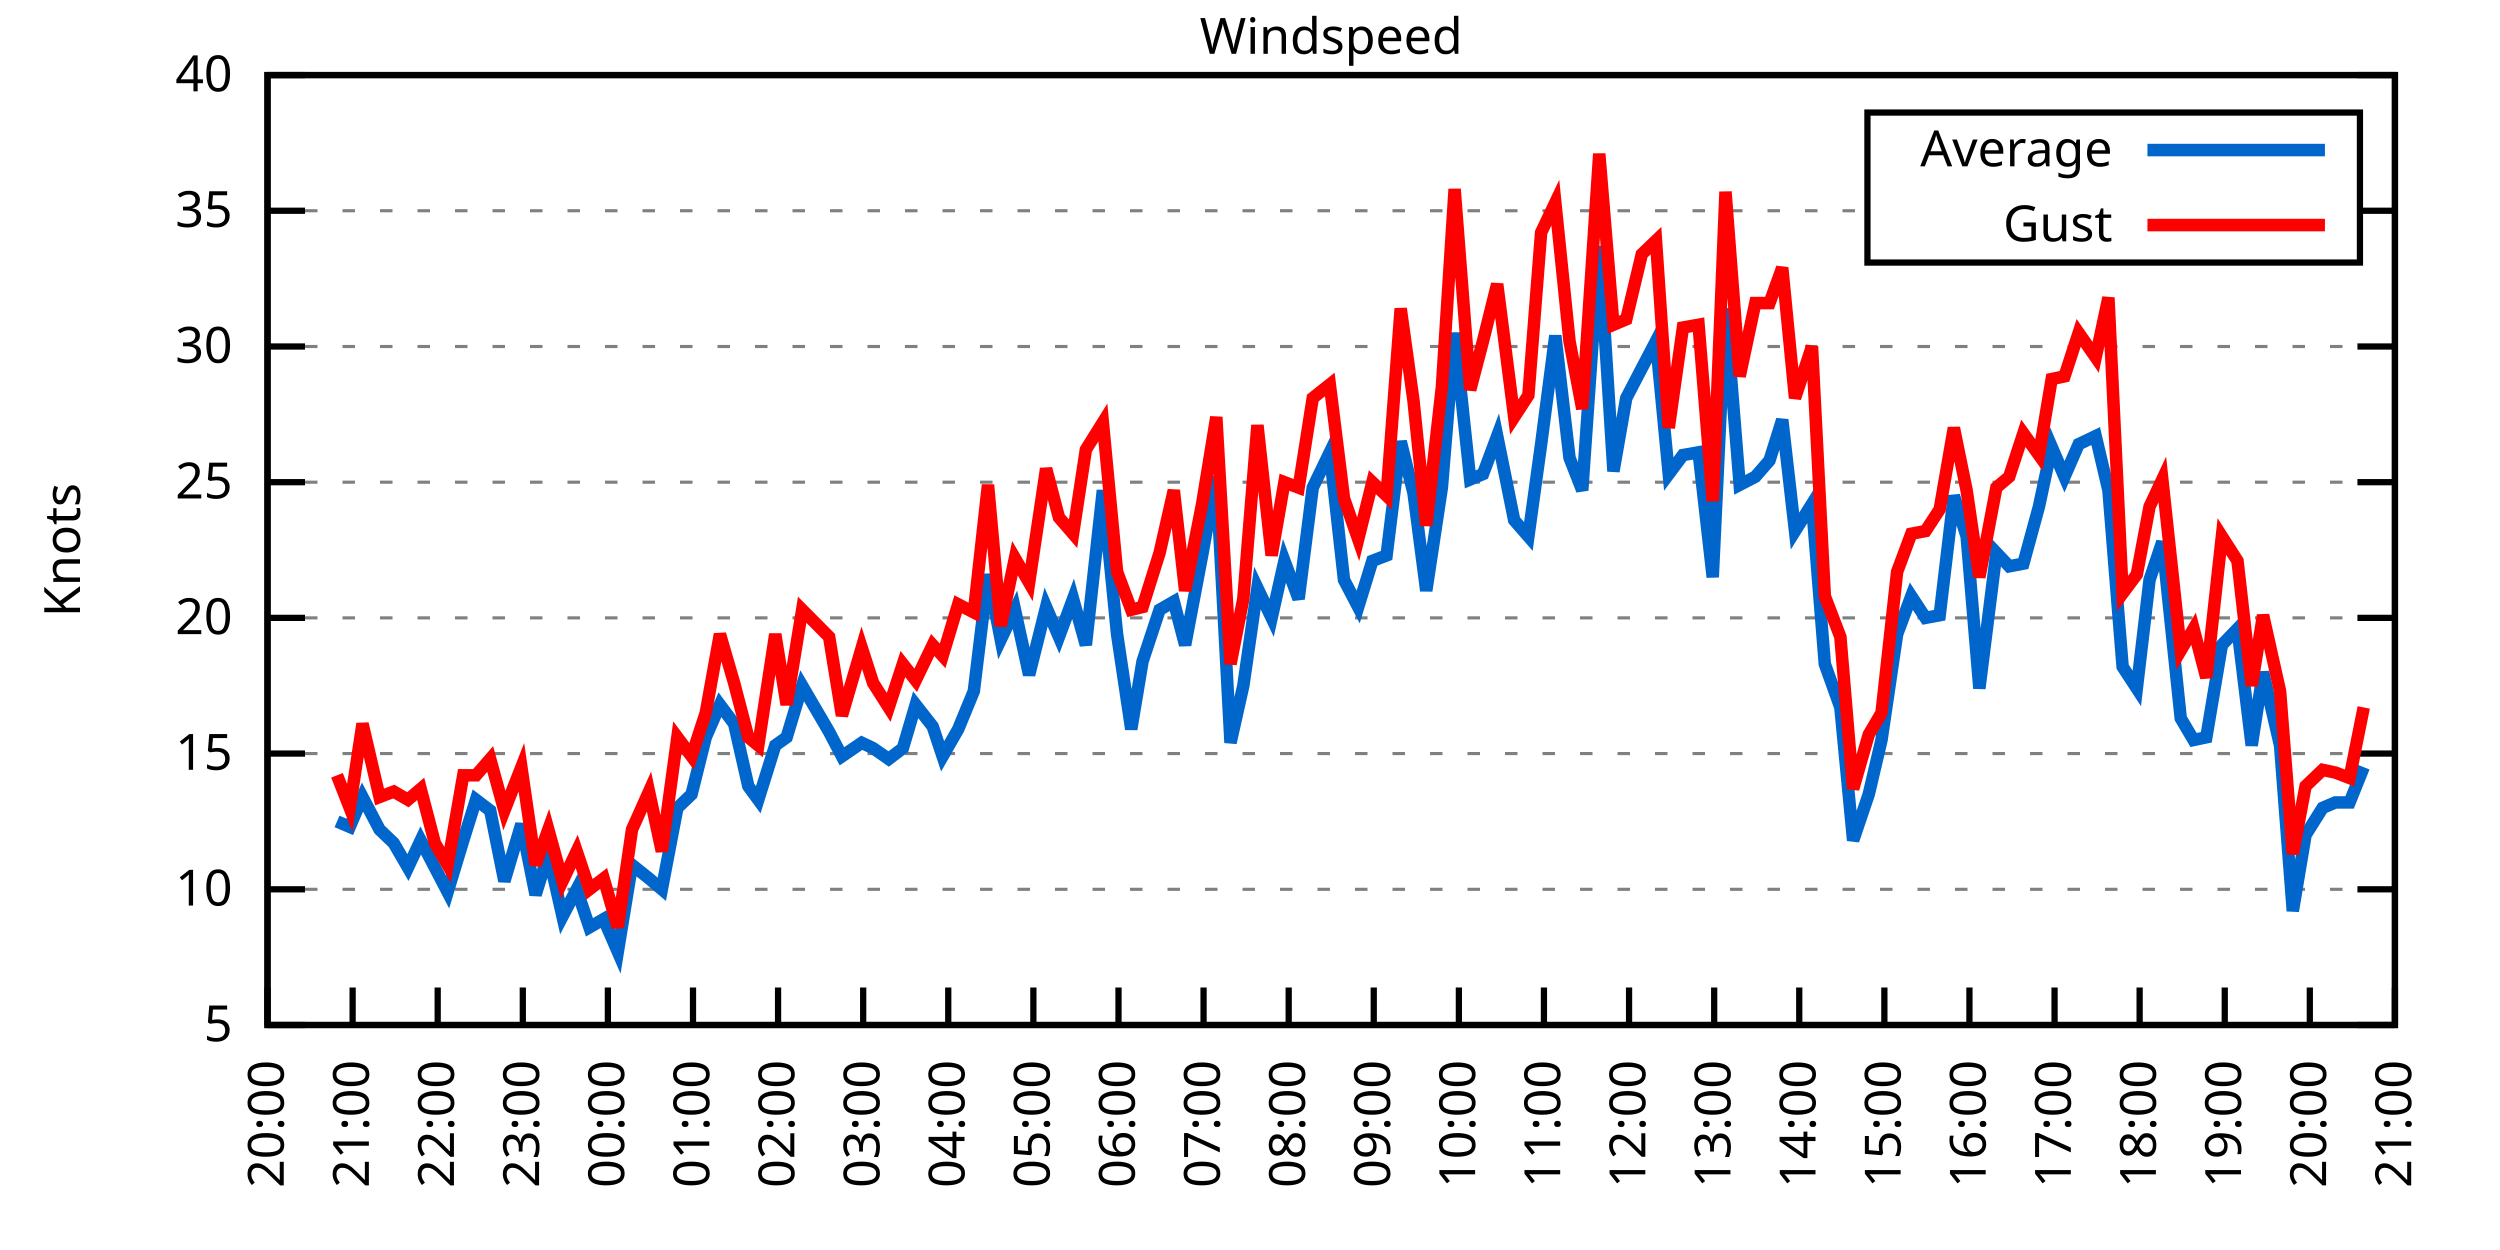
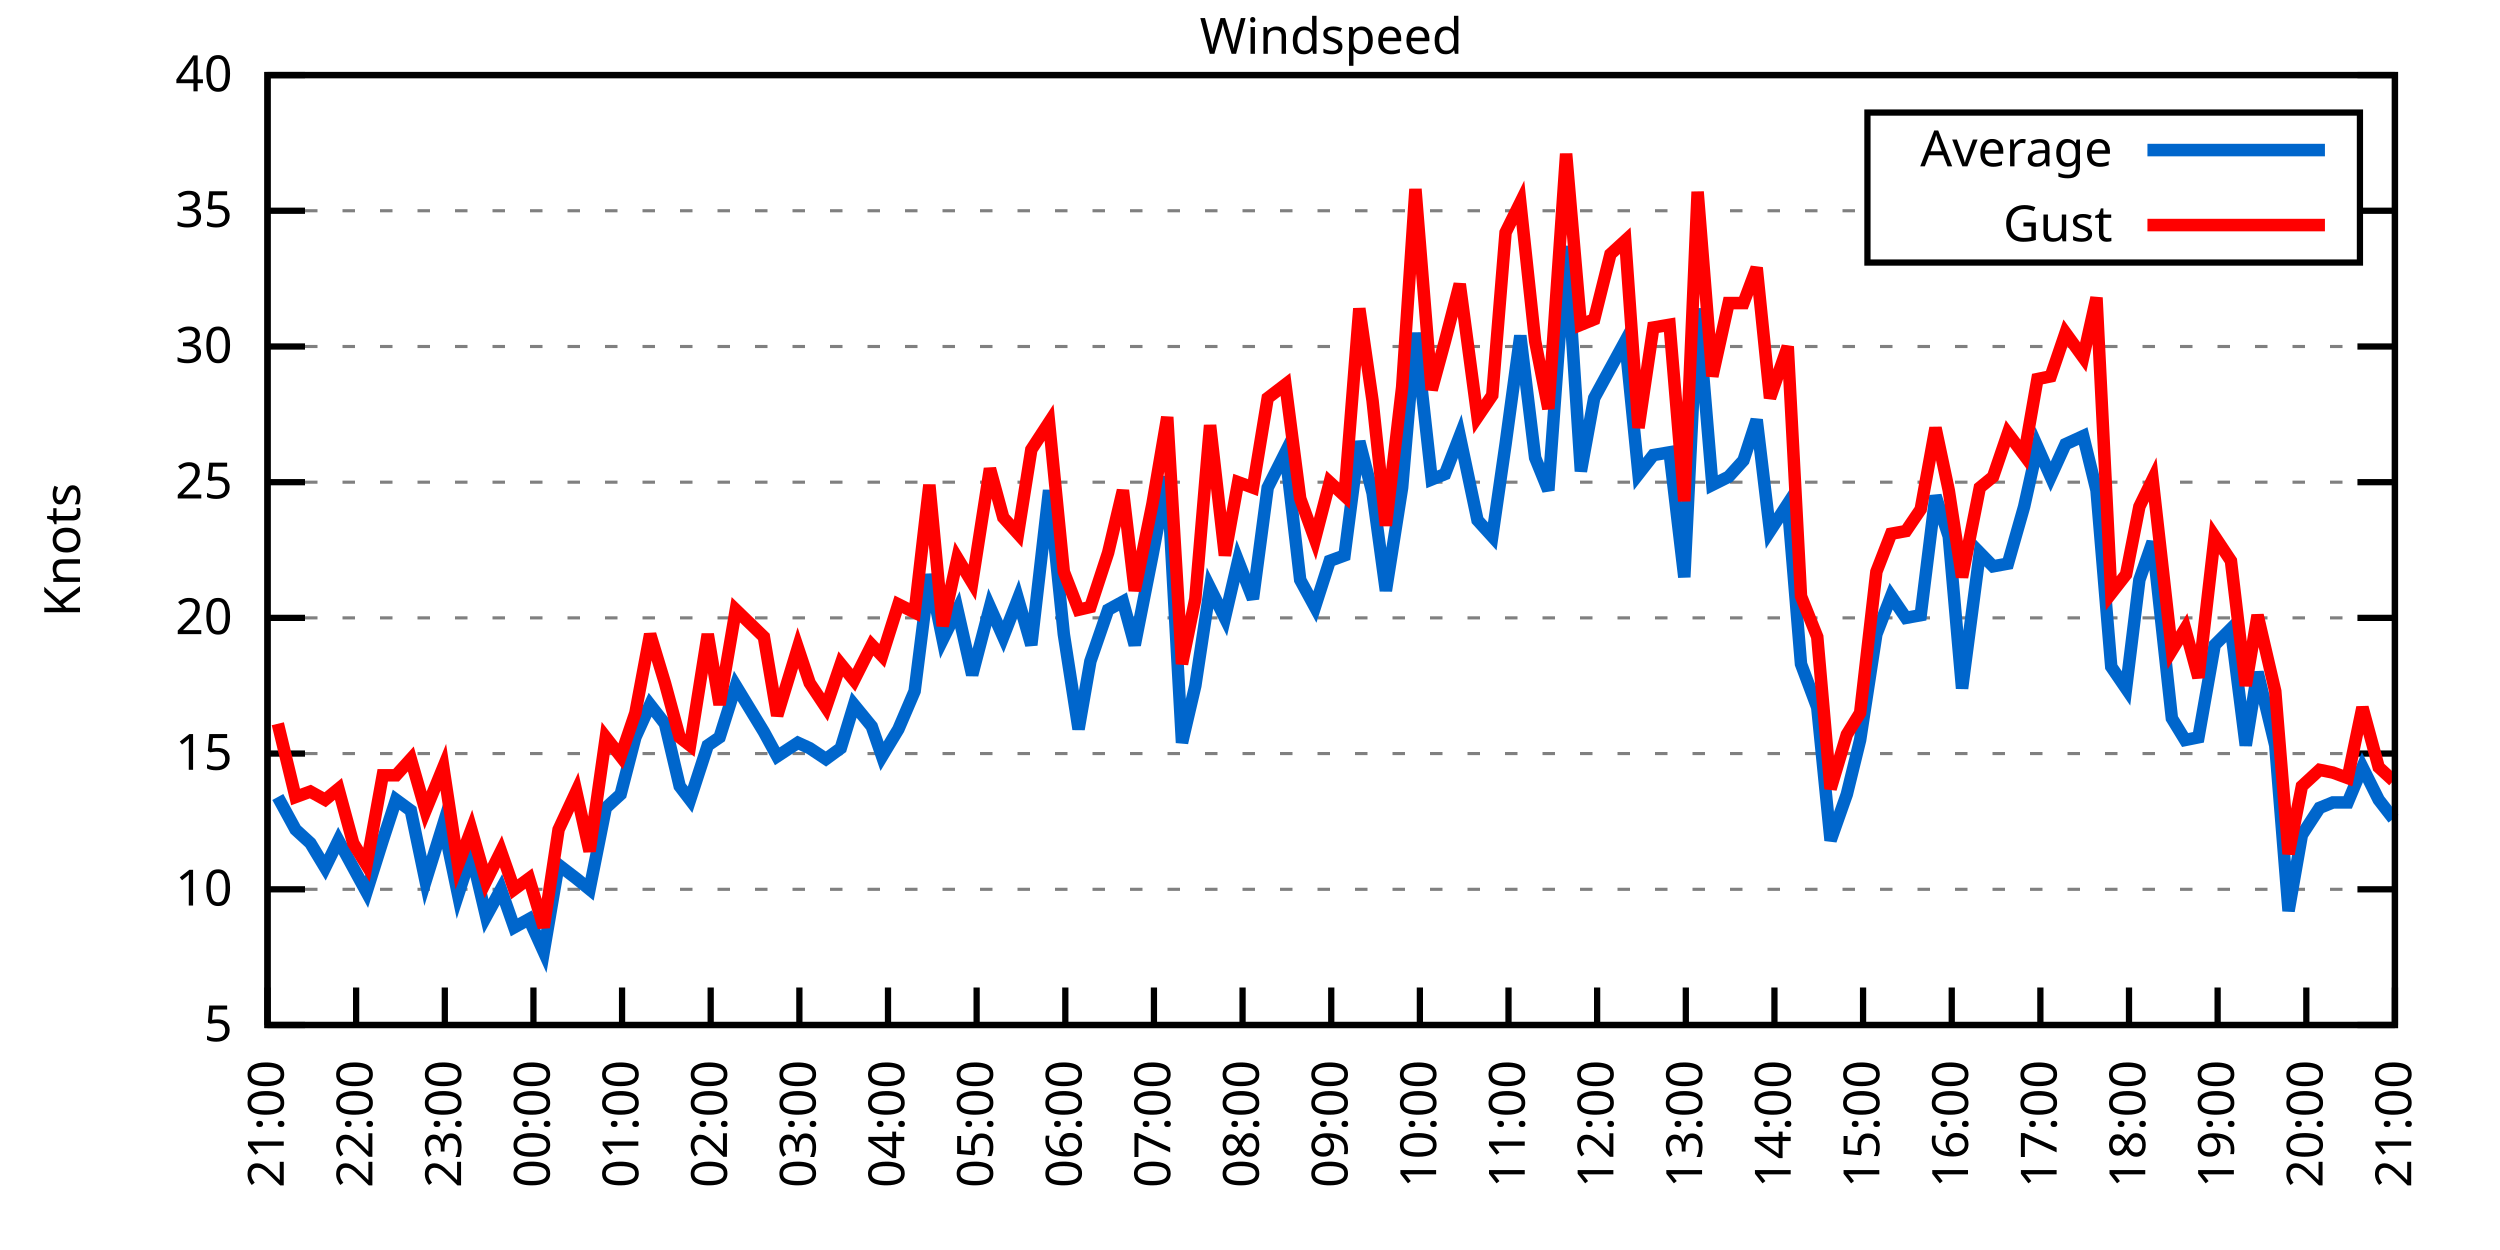
<svg xmlns="http://www.w3.org/2000/svg" xmlns:xlink="http://www.w3.org/1999/xlink" width="400" height="200" viewBox="0 0 400 200">
  <g id="gnuplot_canvas">
    <rect x="0" y="0" width="400" height="200" fill="none" />
    <defs>
      <circle id="gpDot" r="0.5" stroke-width="0.5" stroke="currentColor" />
      <path id="gpPt0" stroke-width="0.333" stroke="currentColor" d="M-1,0 h2 M0,-1 v2" />
      <path id="gpPt1" stroke-width="0.333" stroke="currentColor" d="M-1,-1 L1,1 M1,-1 L-1,1" />
      <path id="gpPt2" stroke-width="0.333" stroke="currentColor" d="M-1,0 L1,0 M0,-1 L0,1 M-1,-1 L1,1 M-1,1 L1,-1" />
      <rect id="gpPt3" stroke-width="0.333" stroke="currentColor" x="-1" y="-1" width="2" height="2" />
      <rect id="gpPt4" stroke-width="0.333" stroke="currentColor" fill="currentColor" x="-1" y="-1" width="2" height="2" />
      <circle id="gpPt5" stroke-width="0.333" stroke="currentColor" cx="0" cy="0" r="1" />
      <use xlink:href="#gpPt5" id="gpPt6" fill="currentColor" stroke="none" />
      <path id="gpPt7" stroke-width="0.333" stroke="currentColor" d="M0,-1.33 L-1.33,0.67 L1.33,0.67 z" />
      <use xlink:href="#gpPt7" id="gpPt8" fill="currentColor" stroke="none" />
      <use xlink:href="#gpPt7" id="gpPt9" stroke="currentColor" transform="rotate(180)" />
      <use xlink:href="#gpPt9" id="gpPt10" fill="currentColor" stroke="none" />
      <use xlink:href="#gpPt3" id="gpPt11" stroke="currentColor" transform="rotate(45)" />
      <use xlink:href="#gpPt11" id="gpPt12" fill="currentColor" stroke="none" />
      <path id="gpPt13" stroke-width="0.333" stroke="currentColor" d="M0,1.330 L1.265,0.411 L0.782,-1.067 L-0.782,-1.076 L-1.265,0.411 z" />
      <use xlink:href="#gpPt13" id="gpPt14" fill="currentColor" stroke="none" />
      <filter id="textbox" filterUnits="objectBoundingBox" x="0" y="0" height="1" width="1">
        <feFlood flood-color="white" flood-opacity="1" result="bgnd" />
        <feComposite in="SourceGraphic" in2="bgnd" operator="atop" />
      </filter>
      <filter id="greybox" filterUnits="objectBoundingBox" x="0" y="0" height="1" width="1">
        <feFlood flood-color="lightgrey" flood-opacity="1" result="grey" />
        <feComposite in="SourceGraphic" in2="grey" operator="atop" />
      </filter>
    </defs>
    <g fill="none" color="white" stroke="currentColor" stroke-width="1.00" stroke-linecap="butt" stroke-linejoin="miter">
</g>
    <g fill="none" color="black" stroke="currentColor" stroke-width="1.00" stroke-linecap="butt" stroke-linejoin="miter">
      <g stroke="none" shape-rendering="crispEdges">
        <polygon fill="rgb(255, 255, 255)" points="42.80,164.00 383.18,164.00 383.18,12.02 42.80,12.02 " />
      </g>
    </g>
    <g fill="none" color="black" stroke="currentColor" stroke-width="1.00" stroke-linecap="butt" stroke-linejoin="miter">
</g>
    <g fill="none" color="black" stroke="black" stroke-width="0.50" stroke-linecap="butt" stroke-linejoin="miter">
</g>
    <g fill="none" color="gray" stroke="currentColor" stroke-width="0.50" stroke-linecap="butt" stroke-linejoin="miter">
      <path stroke="gray" stroke-dasharray="2,4" class="gridline" d="M42.80,164.00 L383.19,164.00  " />
    </g>
    <g fill="none" color="gray" stroke="gray" stroke-width="1.00" stroke-linecap="butt" stroke-linejoin="miter">
</g>
    <g fill="none" color="black" stroke="currentColor" stroke-width="1.00" stroke-linecap="butt" stroke-linejoin="miter">
      <path stroke="black" d="M42.80,164.00 L48.80,164.00 M383.19,164.00 L377.19,164.00  " />
      <g transform="translate(37.20,166.60)" stroke="none" fill="black" font-family="Sans" font-size="8.00" text-anchor="end">
        <text>
          <tspan font-family="Sans"> 5</tspan>
        </text>
      </g>
    </g>
    <g fill="none" color="black" stroke="currentColor" stroke-width="1.00" stroke-linecap="butt" stroke-linejoin="miter">
</g>
    <g fill="none" color="black" stroke="black" stroke-width="0.50" stroke-linecap="butt" stroke-linejoin="miter">
</g>
    <g fill="none" color="gray" stroke="currentColor" stroke-width="0.50" stroke-linecap="butt" stroke-linejoin="miter">
      <path stroke="gray" stroke-dasharray="2,4" class="gridline" d="M42.80,142.29 L383.19,142.29  " />
    </g>
    <g fill="none" color="gray" stroke="gray" stroke-width="1.00" stroke-linecap="butt" stroke-linejoin="miter">
</g>
    <g fill="none" color="black" stroke="currentColor" stroke-width="1.00" stroke-linecap="butt" stroke-linejoin="miter">
      <path stroke="black" d="M42.80,142.29 L48.80,142.29 M383.19,142.29 L377.19,142.29  " />
      <g transform="translate(37.20,144.89)" stroke="none" fill="black" font-family="Sans" font-size="8.00" text-anchor="end">
        <text>
          <tspan font-family="Sans"> 10</tspan>
        </text>
      </g>
    </g>
    <g fill="none" color="black" stroke="currentColor" stroke-width="1.00" stroke-linecap="butt" stroke-linejoin="miter">
</g>
    <g fill="none" color="black" stroke="black" stroke-width="0.50" stroke-linecap="butt" stroke-linejoin="miter">
</g>
    <g fill="none" color="gray" stroke="currentColor" stroke-width="0.50" stroke-linecap="butt" stroke-linejoin="miter">
      <path stroke="gray" stroke-dasharray="2,4" class="gridline" d="M42.80,120.57 L383.19,120.57  " />
    </g>
    <g fill="none" color="gray" stroke="gray" stroke-width="1.00" stroke-linecap="butt" stroke-linejoin="miter">
</g>
    <g fill="none" color="black" stroke="currentColor" stroke-width="1.00" stroke-linecap="butt" stroke-linejoin="miter">
      <path stroke="black" d="M42.80,120.57 L48.80,120.57 M383.19,120.57 L377.19,120.57  " />
      <g transform="translate(37.20,123.17)" stroke="none" fill="black" font-family="Sans" font-size="8.00" text-anchor="end">
        <text>
          <tspan font-family="Sans"> 15</tspan>
        </text>
      </g>
    </g>
    <g fill="none" color="black" stroke="currentColor" stroke-width="1.00" stroke-linecap="butt" stroke-linejoin="miter">
</g>
    <g fill="none" color="black" stroke="black" stroke-width="0.50" stroke-linecap="butt" stroke-linejoin="miter">
</g>
    <g fill="none" color="gray" stroke="currentColor" stroke-width="0.50" stroke-linecap="butt" stroke-linejoin="miter">
      <path stroke="gray" stroke-dasharray="2,4" class="gridline" d="M42.80,98.86 L383.19,98.86  " />
    </g>
    <g fill="none" color="gray" stroke="gray" stroke-width="1.00" stroke-linecap="butt" stroke-linejoin="miter">
</g>
    <g fill="none" color="black" stroke="currentColor" stroke-width="1.00" stroke-linecap="butt" stroke-linejoin="miter">
      <path stroke="black" d="M42.80,98.86 L48.80,98.86 M383.19,98.86 L377.19,98.86  " />
      <g transform="translate(37.20,101.46)" stroke="none" fill="black" font-family="Sans" font-size="8.00" text-anchor="end">
        <text>
          <tspan font-family="Sans"> 20</tspan>
        </text>
      </g>
    </g>
    <g fill="none" color="black" stroke="currentColor" stroke-width="1.00" stroke-linecap="butt" stroke-linejoin="miter">
</g>
    <g fill="none" color="black" stroke="black" stroke-width="0.50" stroke-linecap="butt" stroke-linejoin="miter">
</g>
    <g fill="none" color="gray" stroke="currentColor" stroke-width="0.50" stroke-linecap="butt" stroke-linejoin="miter">
      <path stroke="gray" stroke-dasharray="2,4" class="gridline" d="M42.80,77.15 L383.19,77.15  " />
    </g>
    <g fill="none" color="gray" stroke="gray" stroke-width="1.00" stroke-linecap="butt" stroke-linejoin="miter">
</g>
    <g fill="none" color="black" stroke="currentColor" stroke-width="1.00" stroke-linecap="butt" stroke-linejoin="miter">
      <path stroke="black" d="M42.80,77.15 L48.80,77.15 M383.19,77.15 L377.19,77.15  " />
      <g transform="translate(37.20,79.75)" stroke="none" fill="black" font-family="Sans" font-size="8.00" text-anchor="end">
        <text>
          <tspan font-family="Sans"> 25</tspan>
        </text>
      </g>
    </g>
    <g fill="none" color="black" stroke="currentColor" stroke-width="1.00" stroke-linecap="butt" stroke-linejoin="miter">
</g>
    <g fill="none" color="black" stroke="black" stroke-width="0.50" stroke-linecap="butt" stroke-linejoin="miter">
</g>
    <g fill="none" color="gray" stroke="currentColor" stroke-width="0.50" stroke-linecap="butt" stroke-linejoin="miter">
      <path stroke="gray" stroke-dasharray="2,4" class="gridline" d="M42.80,55.44 L383.19,55.44  " />
    </g>
    <g fill="none" color="gray" stroke="gray" stroke-width="1.00" stroke-linecap="butt" stroke-linejoin="miter">
</g>
    <g fill="none" color="black" stroke="currentColor" stroke-width="1.00" stroke-linecap="butt" stroke-linejoin="miter">
      <path stroke="black" d="M42.80,55.44 L48.80,55.44 M383.19,55.44 L377.19,55.44  " />
      <g transform="translate(37.20,58.04)" stroke="none" fill="black" font-family="Sans" font-size="8.00" text-anchor="end">
        <text>
          <tspan font-family="Sans"> 30</tspan>
        </text>
      </g>
    </g>
    <g fill="none" color="black" stroke="currentColor" stroke-width="1.00" stroke-linecap="butt" stroke-linejoin="miter">
</g>
    <g fill="none" color="black" stroke="black" stroke-width="0.50" stroke-linecap="butt" stroke-linejoin="miter">
</g>
    <g fill="none" color="gray" stroke="currentColor" stroke-width="0.50" stroke-linecap="butt" stroke-linejoin="miter">
      <path stroke="gray" stroke-dasharray="2,4" class="gridline" d="M42.80,33.72 L298.79,33.72 M377.59,33.72 L383.19,33.72  " />
    </g>
    <g fill="none" color="gray" stroke="gray" stroke-width="1.00" stroke-linecap="butt" stroke-linejoin="miter">
</g>
    <g fill="none" color="black" stroke="currentColor" stroke-width="1.00" stroke-linecap="butt" stroke-linejoin="miter">
      <path stroke="black" d="M42.80,33.72 L48.80,33.72 M383.19,33.72 L377.19,33.72  " />
      <g transform="translate(37.20,36.32)" stroke="none" fill="black" font-family="Sans" font-size="8.00" text-anchor="end">
        <text>
          <tspan font-family="Sans"> 35</tspan>
        </text>
      </g>
    </g>
    <g fill="none" color="black" stroke="currentColor" stroke-width="1.00" stroke-linecap="butt" stroke-linejoin="miter">
</g>
    <g fill="none" color="black" stroke="black" stroke-width="0.50" stroke-linecap="butt" stroke-linejoin="miter">
</g>
    <g fill="none" color="gray" stroke="currentColor" stroke-width="0.50" stroke-linecap="butt" stroke-linejoin="miter">
      <path stroke="gray" stroke-dasharray="2,4" class="gridline" d="M42.80,12.01 L383.19,12.01  " />
    </g>
    <g fill="none" color="gray" stroke="gray" stroke-width="1.00" stroke-linecap="butt" stroke-linejoin="miter">
</g>
    <g fill="none" color="black" stroke="currentColor" stroke-width="1.00" stroke-linecap="butt" stroke-linejoin="miter">
      <path stroke="black" d="M42.80,12.01 L48.80,12.01 M383.19,12.01 L377.19,12.01  " />
      <g transform="translate(37.20,14.61)" stroke="none" fill="black" font-family="Sans" font-size="8.00" text-anchor="end">
        <text>
          <tspan font-family="Sans"> 40</tspan>
        </text>
      </g>
    </g>
    <g fill="none" color="black" stroke="currentColor" stroke-width="1.00" stroke-linecap="butt" stroke-linejoin="miter">
      <path stroke="black" d="M42.80,164.00 L42.80,158.00  " />
      <g transform="translate(45.40,169.60) rotate(270.00)" stroke="none" fill="black" font-family="Sans" font-size="8.00" text-anchor="end">
        <text>
-           <tspan font-family="Sans">20:00</tspan>
-         </text>
-       </g>
-     </g>
-     <g fill="none" color="black" stroke="currentColor" stroke-width="1.00" stroke-linecap="butt" stroke-linejoin="miter">
-       <path stroke="black" d="M56.42,164.00 L56.42,158.00  " />
-       <g transform="translate(59.02,169.60) rotate(270.00)" stroke="none" fill="black" font-family="Sans" font-size="8.00" text-anchor="end">
-         <text>
          <tspan font-family="Sans">21:00</tspan>
        </text>
      </g>
    </g>
    <g fill="none" color="black" stroke="currentColor" stroke-width="1.00" stroke-linecap="butt" stroke-linejoin="miter">
-       <path stroke="black" d="M70.03,164.00 L70.03,158.00  " />
-       <g transform="translate(72.63,169.60) rotate(270.00)" stroke="none" fill="black" font-family="Sans" font-size="8.00" text-anchor="end">
+       <path stroke="black" d="M56.98,164.00 L56.98,158.00  " />
+       <g transform="translate(59.58,169.60) rotate(270.00)" stroke="none" fill="black" font-family="Sans" font-size="8.00" text-anchor="end">
        <text>
          <tspan font-family="Sans">22:00</tspan>
        </text>
      </g>
    </g>
    <g fill="none" color="black" stroke="currentColor" stroke-width="1.00" stroke-linecap="butt" stroke-linejoin="miter">
-       <path stroke="black" d="M83.65,164.00 L83.65,158.00  " />
-       <g transform="translate(86.25,169.60) rotate(270.00)" stroke="none" fill="black" font-family="Sans" font-size="8.00" text-anchor="end">
+       <path stroke="black" d="M71.17,164.00 L71.17,158.00  " />
+       <g transform="translate(73.77,169.60) rotate(270.00)" stroke="none" fill="black" font-family="Sans" font-size="8.00" text-anchor="end">
        <text>
          <tspan font-family="Sans">23:00</tspan>
        </text>
      </g>
    </g>
    <g fill="none" color="black" stroke="currentColor" stroke-width="1.00" stroke-linecap="butt" stroke-linejoin="miter">
-       <path stroke="black" d="M97.26,164.00 L97.26,158.00  " />
-       <g transform="translate(99.86,169.60) rotate(270.00)" stroke="none" fill="black" font-family="Sans" font-size="8.00" text-anchor="end">
+       <path stroke="black" d="M85.35,164.00 L85.35,158.00  " />
+       <g transform="translate(87.95,169.60) rotate(270.00)" stroke="none" fill="black" font-family="Sans" font-size="8.00" text-anchor="end">
        <text>
          <tspan font-family="Sans">00:00</tspan>
        </text>
      </g>
    </g>
    <g fill="none" color="black" stroke="currentColor" stroke-width="1.00" stroke-linecap="butt" stroke-linejoin="miter">
-       <path stroke="black" d="M110.88,164.00 L110.88,158.00  " />
-       <g transform="translate(113.48,169.60) rotate(270.00)" stroke="none" fill="black" font-family="Sans" font-size="8.00" text-anchor="end">
+       <path stroke="black" d="M99.53,164.00 L99.53,158.00  " />
+       <g transform="translate(102.13,169.60) rotate(270.00)" stroke="none" fill="black" font-family="Sans" font-size="8.00" text-anchor="end">
        <text>
          <tspan font-family="Sans">01:00</tspan>
        </text>
      </g>
    </g>
    <g fill="none" color="black" stroke="currentColor" stroke-width="1.00" stroke-linecap="butt" stroke-linejoin="miter">
-       <path stroke="black" d="M124.49,164.00 L124.49,158.00  " />
-       <g transform="translate(127.09,169.60) rotate(270.00)" stroke="none" fill="black" font-family="Sans" font-size="8.00" text-anchor="end">
+       <path stroke="black" d="M113.71,164.00 L113.71,158.00  " />
+       <g transform="translate(116.31,169.60) rotate(270.00)" stroke="none" fill="black" font-family="Sans" font-size="8.00" text-anchor="end">
        <text>
          <tspan font-family="Sans">02:00</tspan>
        </text>
      </g>
    </g>
    <g fill="none" color="black" stroke="currentColor" stroke-width="1.00" stroke-linecap="butt" stroke-linejoin="miter">
-       <path stroke="black" d="M138.11,164.00 L138.11,158.00  " />
-       <g transform="translate(140.71,169.60) rotate(270.00)" stroke="none" fill="black" font-family="Sans" font-size="8.00" text-anchor="end">
+       <path stroke="black" d="M127.90,164.00 L127.90,158.00  " />
+       <g transform="translate(130.50,169.60) rotate(270.00)" stroke="none" fill="black" font-family="Sans" font-size="8.00" text-anchor="end">
        <text>
          <tspan font-family="Sans">03:00</tspan>
        </text>
      </g>
    </g>
    <g fill="none" color="black" stroke="currentColor" stroke-width="1.00" stroke-linecap="butt" stroke-linejoin="miter">
-       <path stroke="black" d="M151.72,164.00 L151.72,158.00  " />
-       <g transform="translate(154.32,169.60) rotate(270.00)" stroke="none" fill="black" font-family="Sans" font-size="8.00" text-anchor="end">
+       <path stroke="black" d="M142.08,164.00 L142.08,158.00  " />
+       <g transform="translate(144.68,169.60) rotate(270.00)" stroke="none" fill="black" font-family="Sans" font-size="8.00" text-anchor="end">
        <text>
          <tspan font-family="Sans">04:00</tspan>
        </text>
      </g>
    </g>
    <g fill="none" color="black" stroke="currentColor" stroke-width="1.00" stroke-linecap="butt" stroke-linejoin="miter">
-       <path stroke="black" d="M165.34,164.00 L165.34,158.00  " />
-       <g transform="translate(167.94,169.60) rotate(270.00)" stroke="none" fill="black" font-family="Sans" font-size="8.00" text-anchor="end">
+       <path stroke="black" d="M156.26,164.00 L156.26,158.00  " />
+       <g transform="translate(158.86,169.60) rotate(270.00)" stroke="none" fill="black" font-family="Sans" font-size="8.00" text-anchor="end">
        <text>
          <tspan font-family="Sans">05:00</tspan>
        </text>
      </g>
    </g>
    <g fill="none" color="black" stroke="currentColor" stroke-width="1.00" stroke-linecap="butt" stroke-linejoin="miter">
-       <path stroke="black" d="M178.96,164.00 L178.96,158.00  " />
-       <g transform="translate(181.56,169.60) rotate(270.00)" stroke="none" fill="black" font-family="Sans" font-size="8.00" text-anchor="end">
+       <path stroke="black" d="M170.45,164.00 L170.45,158.00  " />
+       <g transform="translate(173.05,169.60) rotate(270.00)" stroke="none" fill="black" font-family="Sans" font-size="8.00" text-anchor="end">
        <text>
          <tspan font-family="Sans">06:00</tspan>
        </text>
      </g>
    </g>
    <g fill="none" color="black" stroke="currentColor" stroke-width="1.00" stroke-linecap="butt" stroke-linejoin="miter">
-       <path stroke="black" d="M192.57,164.00 L192.57,158.00  " />
-       <g transform="translate(195.17,169.60) rotate(270.00)" stroke="none" fill="black" font-family="Sans" font-size="8.00" text-anchor="end">
+       <path stroke="black" d="M184.63,164.00 L184.63,158.00  " />
+       <g transform="translate(187.23,169.60) rotate(270.00)" stroke="none" fill="black" font-family="Sans" font-size="8.00" text-anchor="end">
        <text>
          <tspan font-family="Sans">07:00</tspan>
        </text>
      </g>
    </g>
    <g fill="none" color="black" stroke="currentColor" stroke-width="1.00" stroke-linecap="butt" stroke-linejoin="miter">
-       <path stroke="black" d="M206.19,164.00 L206.19,158.00  " />
-       <g transform="translate(208.79,169.60) rotate(270.00)" stroke="none" fill="black" font-family="Sans" font-size="8.00" text-anchor="end">
+       <path stroke="black" d="M198.81,164.00 L198.81,158.00  " />
+       <g transform="translate(201.41,169.60) rotate(270.00)" stroke="none" fill="black" font-family="Sans" font-size="8.00" text-anchor="end">
        <text>
          <tspan font-family="Sans">08:00</tspan>
        </text>
      </g>
    </g>
    <g fill="none" color="black" stroke="currentColor" stroke-width="1.00" stroke-linecap="butt" stroke-linejoin="miter">
-       <path stroke="black" d="M219.80,164.00 L219.80,158.00  " />
-       <g transform="translate(222.40,169.60) rotate(270.00)" stroke="none" fill="black" font-family="Sans" font-size="8.00" text-anchor="end">
+       <path stroke="black" d="M213.00,164.00 L213.00,158.00  " />
+       <g transform="translate(215.60,169.60) rotate(270.00)" stroke="none" fill="black" font-family="Sans" font-size="8.00" text-anchor="end">
        <text>
          <tspan font-family="Sans">09:00</tspan>
        </text>
      </g>
    </g>
    <g fill="none" color="black" stroke="currentColor" stroke-width="1.00" stroke-linecap="butt" stroke-linejoin="miter">
-       <path stroke="black" d="M233.42,164.00 L233.42,158.00  " />
-       <g transform="translate(236.02,169.60) rotate(270.00)" stroke="none" fill="black" font-family="Sans" font-size="8.00" text-anchor="end">
+       <path stroke="black" d="M227.18,164.00 L227.18,158.00  " />
+       <g transform="translate(229.78,169.60) rotate(270.00)" stroke="none" fill="black" font-family="Sans" font-size="8.00" text-anchor="end">
        <text>
          <tspan font-family="Sans">10:00</tspan>
        </text>
      </g>
    </g>
    <g fill="none" color="black" stroke="currentColor" stroke-width="1.00" stroke-linecap="butt" stroke-linejoin="miter">
-       <path stroke="black" d="M247.03,164.00 L247.03,158.00  " />
-       <g transform="translate(249.63,169.60) rotate(270.00)" stroke="none" fill="black" font-family="Sans" font-size="8.00" text-anchor="end">
+       <path stroke="black" d="M241.36,164.00 L241.36,158.00  " />
+       <g transform="translate(243.96,169.60) rotate(270.00)" stroke="none" fill="black" font-family="Sans" font-size="8.00" text-anchor="end">
        <text>
          <tspan font-family="Sans">11:00</tspan>
        </text>
      </g>
    </g>
    <g fill="none" color="black" stroke="currentColor" stroke-width="1.00" stroke-linecap="butt" stroke-linejoin="miter">
-       <path stroke="black" d="M260.65,164.00 L260.65,158.00  " />
-       <g transform="translate(263.25,169.60) rotate(270.00)" stroke="none" fill="black" font-family="Sans" font-size="8.00" text-anchor="end">
+       <path stroke="black" d="M255.54,164.00 L255.54,158.00  " />
+       <g transform="translate(258.14,169.60) rotate(270.00)" stroke="none" fill="black" font-family="Sans" font-size="8.00" text-anchor="end">
        <text>
          <tspan font-family="Sans">12:00</tspan>
        </text>
      </g>
    </g>
    <g fill="none" color="black" stroke="currentColor" stroke-width="1.00" stroke-linecap="butt" stroke-linejoin="miter">
-       <path stroke="black" d="M274.27,164.00 L274.27,158.00  " />
-       <g transform="translate(276.87,169.60) rotate(270.00)" stroke="none" fill="black" font-family="Sans" font-size="8.00" text-anchor="end">
+       <path stroke="black" d="M269.73,164.00 L269.73,158.00  " />
+       <g transform="translate(272.33,169.60) rotate(270.00)" stroke="none" fill="black" font-family="Sans" font-size="8.00" text-anchor="end">
        <text>
          <tspan font-family="Sans">13:00</tspan>
        </text>
      </g>
    </g>
    <g fill="none" color="black" stroke="currentColor" stroke-width="1.00" stroke-linecap="butt" stroke-linejoin="miter">
-       <path stroke="black" d="M287.88,164.00 L287.88,158.00  " />
-       <g transform="translate(290.48,169.60) rotate(270.00)" stroke="none" fill="black" font-family="Sans" font-size="8.00" text-anchor="end">
+       <path stroke="black" d="M283.91,164.00 L283.91,158.00  " />
+       <g transform="translate(286.51,169.60) rotate(270.00)" stroke="none" fill="black" font-family="Sans" font-size="8.00" text-anchor="end">
        <text>
          <tspan font-family="Sans">14:00</tspan>
        </text>
      </g>
    </g>
    <g fill="none" color="black" stroke="currentColor" stroke-width="1.00" stroke-linecap="butt" stroke-linejoin="miter">
-       <path stroke="black" d="M301.50,164.00 L301.50,158.00  " />
-       <g transform="translate(304.10,169.60) rotate(270.00)" stroke="none" fill="black" font-family="Sans" font-size="8.00" text-anchor="end">
+       <path stroke="black" d="M298.09,164.00 L298.09,158.00  " />
+       <g transform="translate(300.69,169.60) rotate(270.00)" stroke="none" fill="black" font-family="Sans" font-size="8.00" text-anchor="end">
        <text>
          <tspan font-family="Sans">15:00</tspan>
        </text>
      </g>
    </g>
    <g fill="none" color="black" stroke="currentColor" stroke-width="1.00" stroke-linecap="butt" stroke-linejoin="miter">
-       <path stroke="black" d="M315.11,164.00 L315.11,158.00  " />
-       <g transform="translate(317.71,169.60) rotate(270.00)" stroke="none" fill="black" font-family="Sans" font-size="8.00" text-anchor="end">
+       <path stroke="black" d="M312.28,164.00 L312.28,158.00  " />
+       <g transform="translate(314.88,169.60) rotate(270.00)" stroke="none" fill="black" font-family="Sans" font-size="8.00" text-anchor="end">
        <text>
          <tspan font-family="Sans">16:00</tspan>
        </text>
      </g>
    </g>
    <g fill="none" color="black" stroke="currentColor" stroke-width="1.00" stroke-linecap="butt" stroke-linejoin="miter">
-       <path stroke="black" d="M328.73,164.00 L328.73,158.00  " />
-       <g transform="translate(331.33,169.60) rotate(270.00)" stroke="none" fill="black" font-family="Sans" font-size="8.00" text-anchor="end">
+       <path stroke="black" d="M326.46,164.00 L326.46,158.00  " />
+       <g transform="translate(329.06,169.60) rotate(270.00)" stroke="none" fill="black" font-family="Sans" font-size="8.00" text-anchor="end">
        <text>
          <tspan font-family="Sans">17:00</tspan>
        </text>
      </g>
    </g>
    <g fill="none" color="black" stroke="currentColor" stroke-width="1.00" stroke-linecap="butt" stroke-linejoin="miter">
-       <path stroke="black" d="M342.34,164.00 L342.34,158.00  " />
-       <g transform="translate(344.94,169.60) rotate(270.00)" stroke="none" fill="black" font-family="Sans" font-size="8.00" text-anchor="end">
+       <path stroke="black" d="M340.64,164.00 L340.64,158.00  " />
+       <g transform="translate(343.24,169.60) rotate(270.00)" stroke="none" fill="black" font-family="Sans" font-size="8.00" text-anchor="end">
        <text>
          <tspan font-family="Sans">18:00</tspan>
        </text>
      </g>
    </g>
    <g fill="none" color="black" stroke="currentColor" stroke-width="1.00" stroke-linecap="butt" stroke-linejoin="miter">
-       <path stroke="black" d="M355.96,164.00 L355.96,158.00  " />
-       <g transform="translate(358.56,169.60) rotate(270.00)" stroke="none" fill="black" font-family="Sans" font-size="8.00" text-anchor="end">
+       <path stroke="black" d="M354.82,164.00 L354.82,158.00  " />
+       <g transform="translate(357.42,169.60) rotate(270.00)" stroke="none" fill="black" font-family="Sans" font-size="8.00" text-anchor="end">
        <text>
          <tspan font-family="Sans">19:00</tspan>
        </text>
      </g>
    </g>
    <g fill="none" color="black" stroke="currentColor" stroke-width="1.00" stroke-linecap="butt" stroke-linejoin="miter">
-       <path stroke="black" d="M369.57,164.00 L369.57,158.00  " />
-       <g transform="translate(372.17,169.60) rotate(270.00)" stroke="none" fill="black" font-family="Sans" font-size="8.00" text-anchor="end">
+       <path stroke="black" d="M369.01,164.00 L369.01,158.00  " />
+       <g transform="translate(371.61,169.60) rotate(270.00)" stroke="none" fill="black" font-family="Sans" font-size="8.00" text-anchor="end">
        <text>
          <tspan font-family="Sans">20:00</tspan>
        </text>
      </g>
    </g>
    <g fill="none" color="black" stroke="currentColor" stroke-width="1.00" stroke-linecap="butt" stroke-linejoin="miter">
      <path stroke="black" d="M383.19,164.00 L383.19,158.00  " />
      <g transform="translate(385.79,169.60) rotate(270.00)" stroke="none" fill="black" font-family="Sans" font-size="8.00" text-anchor="end">
        <text>
          <tspan font-family="Sans">21:00</tspan>
        </text>
      </g>
    </g>
    <g fill="none" color="black" stroke="currentColor" stroke-width="1.00" stroke-linecap="butt" stroke-linejoin="miter">
</g>
    <g fill="none" color="black" stroke="currentColor" stroke-width="1.00" stroke-linecap="butt" stroke-linejoin="miter">
      <path stroke="black" d="M42.80,12.01 L42.80,164.00 L383.19,164.00 L383.19,12.01 L42.80,12.01 Z  " />
    </g>
    <g fill="none" color="black" stroke="currentColor" stroke-width="1.00" stroke-linecap="butt" stroke-linejoin="miter">
</g>
    <g fill="none" color="black" stroke="currentColor" stroke-width="1.00" stroke-linecap="butt" stroke-linejoin="miter">
      <path stroke="black" d="M298.79,42.01 L298.79,18.01 L377.59,18.01 L377.59,42.01 L298.79,42.01 Z  " />
    </g>
    <g id="Windspeed_plot_1">
      <g fill="none" color="white" stroke="black" stroke-width="2.00" stroke-linecap="butt" stroke-linejoin="miter">
</g>
      <g fill="none" color="black" stroke="currentColor" stroke-width="2.00" stroke-linecap="butt" stroke-linejoin="miter">
        <g transform="translate(337.99,26.61)" stroke="none" fill="black" font-family="Sans" font-size="8.00" text-anchor="end">
          <text>
            <tspan font-family="Sans">Average</tspan>
          </text>
        </g>
      </g>
      <g fill="none" color="black" stroke="currentColor" stroke-width="2.00" stroke-linecap="butt" stroke-linejoin="miter">
-         <path stroke="rgb(  0, 102, 204)" d="M343.59,24.01 L371.99,24.01 M53.92,131.43 L55.96,132.30 L58.00,127.52 L60.73,132.73 L63.00,134.90 L65.27,138.81   L67.31,134.47 L69.58,138.81 L71.62,142.72 L74.12,134.47 L76.16,127.96 L78.43,129.69 L80.70,140.98 L83.42,131.86   L85.69,143.16 L87.73,136.64 L90.00,146.63 L92.27,142.29 L94.31,148.37 L96.58,147.06 L98.85,152.28 L101.12,138.38   L103.84,140.55 L105.89,142.29 L108.38,129.26 L110.65,127.09 L112.92,117.97 L115.19,112.76 L117.46,115.80 L119.73,125.79   L121.32,127.96 L124.04,119.27 L125.86,117.97 L128.35,109.72 L132.66,117.10 L134.71,121.01 L137.88,118.84 L139.70,119.71   L142.19,121.44 L144.46,119.71 L146.51,112.76 L149.23,116.23 L150.82,121.01 L153.31,116.67 L155.81,110.59 L158.08,91.91   L160.12,102.34 L162.39,97.56 L164.66,107.98 L167.38,97.12 L169.43,101.90 L171.69,95.82 L173.74,103.20 L176.46,78.45   L178.73,101.47 L181.00,116.67 L182.81,105.81 L185.54,97.56 L187.81,96.26 L189.62,103.20 L192.34,88.87 L194.61,76.28   L196.88,118.84 L198.93,109.72 L201.19,94.08 L203.46,98.86 L205.51,89.74 L207.78,95.82 L210.04,78.02 L212.77,72.37   L215.04,92.78 L217.31,97.12 L219.58,89.74 L221.85,88.87 L224.11,70.63 L226.16,78.89 L228.20,94.52 L230.70,78.02   L232.74,53.26 L235.23,76.71 L237.28,75.85 L239.55,69.77 L242.27,83.23 L244.54,85.83 L246.58,71.07 L248.85,53.70   L251.12,73.24 L253.16,78.45 L255.88,39.37 L258.15,75.41 L260.20,63.69 L262.69,58.91 L264.96,54.57 L267.00,75.85   L269.27,72.81 L271.77,72.37 L274.04,92.35 L276.08,49.36 L278.35,77.58 L280.85,76.28 L283.12,73.67 L285.16,67.16   L287.20,84.97 L289.92,80.62 L291.97,106.24 L294.46,113.19 L296.50,134.47 L299.00,127.09 L301.04,118.40 L303.54,101.47   L305.81,95.39 L308.08,98.86 L310.35,98.43 L312.62,79.32 L314.66,85.83 L316.70,110.15 L319.42,88.44 L321.47,90.61   L323.74,90.18 L326.23,81.06 L328.27,71.50 L330.32,76.28 L332.59,71.07 L335.31,69.77 L337.35,78.45 L339.62,106.68   L341.89,110.15 L343.93,92.78 L345.97,86.70 L348.92,114.93 L350.97,118.40 L353.01,117.97 L355.50,103.20 L358.00,100.60   L360.27,119.27 L362.09,107.55 L364.81,119.27 L366.85,145.76 L368.89,133.60 L371.62,129.26 L373.66,128.39 L375.93,128.39   L378.20,122.75  " />
+         <path stroke="rgb(  0, 102, 204)" d="M343.59,24.01 L371.99,24.01 M44.45,127.52 L47.29,132.73 L49.66,134.90 L52.02,138.81 L54.15,134.47 L56.51,138.81   L58.64,142.72 L61.24,134.47 L63.37,127.96 L65.73,129.69 L68.09,140.98 L70.93,131.86 L73.29,143.16 L75.42,136.64   L77.78,146.63 L80.15,142.29 L82.28,148.37 L84.64,147.06 L87.00,152.28 L89.37,138.38 L92.20,140.55 L94.33,142.29   L96.93,129.26 L99.30,127.09 L101.66,117.97 L104.02,112.76 L106.39,115.80 L108.75,125.79 L110.41,127.96 L113.24,119.27   L115.13,117.97 L117.73,109.72 L122.22,117.10 L124.35,121.01 L127.66,118.84 L129.55,119.71 L132.15,121.44 L134.52,119.71   L136.64,112.76 L139.48,116.23 L141.13,121.01 L143.74,116.67 L146.34,110.59 L148.70,91.91 L150.83,102.34 L153.19,97.56   L155.55,107.98 L158.39,97.12 L160.52,101.90 L162.88,95.82 L165.01,103.20 L167.85,78.45 L170.21,101.47 L172.57,116.67   L174.46,105.81 L177.30,97.56 L179.67,96.26 L181.56,103.20 L184.39,88.87 L186.76,76.28 L189.12,118.84 L191.25,109.72   L193.61,94.08 L195.98,98.86 L198.10,89.74 L200.47,95.82 L202.83,78.02 L205.67,72.37 L208.03,92.78 L210.39,97.12   L212.76,89.74 L215.12,88.87 L217.49,70.63 L219.61,78.89 L221.74,94.52 L224.34,78.02 L226.47,53.26 L229.07,76.71   L231.20,75.85 L233.56,69.77 L236.40,83.23 L238.76,85.83 L240.89,71.07 L243.25,53.70 L245.62,73.24 L247.74,78.45   L250.58,39.37 L252.94,75.41 L255.07,63.69 L257.67,58.91 L260.04,54.57 L262.16,75.85 L264.53,72.81 L267.13,72.37   L269.49,92.35 L271.62,49.36 L273.98,77.58 L276.58,76.28 L278.95,73.67 L281.07,67.16 L283.20,84.97 L286.04,80.62   L288.16,106.24 L290.76,113.19 L292.89,134.47 L295.49,127.09 L297.62,118.40 L300.22,101.47 L302.58,95.39 L304.95,98.86   L307.31,98.43 L309.68,79.32 L311.80,85.83 L313.93,110.15 L316.77,88.44 L318.89,90.61 L321.26,90.18 L323.86,81.06   L325.99,71.50 L328.11,76.28 L330.48,71.07 L333.31,69.77 L335.44,78.45 L337.80,106.68 L340.17,110.15 L342.30,92.78   L344.42,86.70 L347.50,114.93 L349.62,118.40 L351.75,117.97 L354.35,103.20 L356.95,100.60 L359.32,119.27 L361.21,107.55   L364.04,119.27 L366.17,145.76 L368.30,133.60 L371.13,129.26 L373.26,128.39 L375.63,128.39 L377.99,122.75 L380.59,127.96   L382.95,131.00  " />
      </g>
    </g>
    <g id="Windspeed_plot_2">
      <g fill="none" color="black" stroke="currentColor" stroke-width="2.00" stroke-linecap="butt" stroke-linejoin="miter">
        <g transform="translate(337.99,38.61)" stroke="none" fill="black" font-family="Sans" font-size="8.00" text-anchor="end">
          <text>
            <tspan font-family="Sans">Gust</tspan>
          </text>
        </g>
      </g>
      <g fill="none" color="black" stroke="currentColor" stroke-width="2.00" stroke-linecap="butt" stroke-linejoin="miter">
-         <path stroke="rgb(255,   0,   0)" d="M343.59,36.01 L371.99,36.01 M53.92,124.05 L55.96,129.26 L58.00,115.80 L60.73,127.52 L63.00,126.65 L65.27,127.96   L67.31,126.22 L69.58,134.90 L71.62,138.38 L74.12,124.05 L76.16,124.05 L78.43,121.44 L80.70,129.69 L83.42,122.75   L85.69,138.38 L87.73,132.73 L90.00,140.98 L92.27,136.21 L94.31,142.29 L96.58,140.55 L98.85,148.37 L101.12,132.73   L103.84,126.65 L105.89,136.21 L108.38,117.97 L110.65,121.01 L112.92,114.06 L115.19,101.47 L117.46,109.28 L119.73,117.97   L121.32,119.27 L124.04,101.47 L125.86,112.76 L128.35,97.56 L132.66,101.90 L134.71,114.49 L137.88,103.64 L139.70,109.28   L142.19,113.19 L144.46,106.24 L146.51,108.85 L149.23,103.20 L150.82,104.94 L153.31,96.69 L155.81,97.99 L158.08,77.58   L160.12,100.16 L162.39,89.31 L164.66,93.22 L167.38,74.98 L169.43,82.79 L171.69,85.40 L173.74,71.94 L176.46,67.59   L178.73,91.48 L181.00,97.56 L182.81,97.12 L185.54,88.44 L187.81,78.45 L189.62,94.52 L192.34,80.62 L194.61,66.73   L196.88,106.24 L198.93,95.82 L201.19,68.03 L203.46,88.87 L205.51,77.15 L207.78,78.02 L210.04,63.69 L212.77,61.52   L215.04,79.75 L217.31,86.27 L219.58,77.15 L221.85,79.32 L224.11,49.36 L226.16,64.12 L228.20,84.10 L230.70,61.95   L232.74,30.25 L235.23,62.38 L237.28,54.57 L239.55,45.45 L242.27,66.73 L244.54,63.25 L246.58,37.20 L248.85,32.42   L251.12,54.57 L253.16,65.42 L255.88,24.60 L258.15,51.96 L260.20,51.09 L262.69,40.67 L264.96,38.50 L267.00,68.46   L269.27,52.40 L271.77,51.96 L274.04,80.19 L276.08,30.68 L278.35,60.21 L280.85,48.49 L283.12,48.49 L285.16,42.84   L287.20,63.69 L289.92,55.44 L291.97,95.39 L294.46,101.90 L296.50,126.22 L299.00,117.53 L301.04,114.06 L303.54,91.48   L305.81,85.40 L308.08,84.97 L310.35,81.49 L312.62,68.46 L314.66,78.45 L316.70,92.35 L319.42,78.02 L321.47,76.28   L323.74,69.33 L326.23,72.81 L328.27,60.65 L330.32,60.21 L332.59,53.26 L335.31,57.17 L337.35,47.62 L339.62,94.95   L341.89,91.91 L343.93,81.06 L345.97,76.71 L348.92,104.07 L350.97,100.60 L353.01,108.42 L355.50,85.83 L358.00,89.74   L360.27,109.72 L362.09,98.43 L364.81,110.59 L366.85,136.64 L368.89,125.79 L371.62,123.18 L373.66,123.61 L375.93,124.48   L378.20,113.19  " />
+         <path stroke="rgb(255,   0,   0)" d="M343.59,36.01 L371.99,36.01 M44.45,115.80 L47.29,127.52 L49.66,126.65 L52.02,127.96 L54.15,126.22 L56.51,134.90   L58.64,138.38 L61.24,124.05 L63.37,124.05 L65.73,121.44 L68.09,129.69 L70.93,122.75 L73.29,138.38 L75.42,132.73   L77.78,140.98 L80.15,136.21 L82.28,142.29 L84.64,140.55 L87.00,148.37 L89.37,132.73 L92.20,126.65 L94.33,136.21   L96.93,117.97 L99.30,121.01 L101.66,114.06 L104.02,101.47 L106.39,109.28 L108.75,117.97 L110.41,119.27 L113.24,101.47   L115.13,112.76 L117.73,97.56 L122.22,101.90 L124.35,114.49 L127.66,103.64 L129.55,109.28 L132.15,113.19 L134.52,106.24   L136.64,108.85 L139.48,103.20 L141.13,104.94 L143.74,96.69 L146.34,97.99 L148.70,77.58 L150.83,100.16 L153.19,89.31   L155.55,93.22 L158.39,74.98 L160.52,82.79 L162.88,85.40 L165.01,71.94 L167.85,67.59 L170.21,91.48 L172.57,97.56   L174.46,97.12 L177.30,88.44 L179.67,78.45 L181.56,94.52 L184.39,80.62 L186.76,66.73 L189.12,106.24 L191.25,95.82   L193.61,68.03 L195.98,88.87 L198.10,77.15 L200.47,78.02 L202.83,63.69 L205.67,61.52 L208.03,79.75 L210.39,86.27   L212.76,77.15 L215.12,79.32 L217.49,49.36 L219.61,64.12 L221.74,84.10 L224.34,61.95 L226.47,30.25 L229.07,62.38   L231.20,54.57 L233.56,45.45 L236.40,66.73 L238.76,63.25 L240.89,37.20 L243.25,32.42 L245.62,54.57 L247.74,65.42   L250.58,24.60 L252.94,51.96 L255.07,51.09 L257.67,40.67 L260.04,38.50 L262.16,68.46 L264.53,52.40 L267.13,51.96   L269.49,80.19 L271.62,30.68 L273.98,60.21 L276.58,48.49 L278.95,48.49 L281.07,42.84 L283.20,63.69 L286.04,55.44   L288.16,95.39 L290.76,101.90 L292.89,126.22 L295.49,117.53 L297.62,114.06 L300.22,91.48 L302.58,85.40 L304.95,84.97   L307.31,81.49 L309.68,68.46 L311.80,78.45 L313.93,92.35 L316.77,78.02 L318.89,76.28 L321.26,69.33 L323.86,72.81   L325.99,60.65 L328.11,60.21 L330.48,53.26 L333.31,57.17 L335.44,47.62 L337.80,94.95 L340.17,91.91 L342.30,81.06   L344.42,76.71 L347.50,104.07 L349.62,100.60 L351.75,108.42 L354.35,85.83 L356.95,89.74 L359.32,109.72 L361.21,98.43   L364.04,110.59 L366.17,136.64 L368.30,125.79 L371.13,123.18 L373.26,123.61 L375.63,124.48 L377.99,113.19 L380.59,122.75   L382.95,124.92  " />
      </g>
    </g>
    <g fill="none" color="black" stroke="currentColor" stroke-width="2.00" stroke-linecap="butt" stroke-linejoin="miter">
</g>
    <g fill="none" color="black" stroke="black" stroke-width="1.00" stroke-linecap="butt" stroke-linejoin="miter">
</g>
    <g fill="none" color="black" stroke="currentColor" stroke-width="1.00" stroke-linecap="butt" stroke-linejoin="miter">
      <path stroke="black" d="M42.80,12.01 L42.80,164.00 L383.19,164.00 L383.19,12.01 L42.80,12.01 Z  " />
      <g transform="translate(12.80,88.01) rotate(270.00)" stroke="none" fill="black" font-family="Sans" font-size="8.00" text-anchor="middle">
        <text>
          <tspan font-family="Sans">Knots</tspan>
        </text>
      </g>
    </g>
    <g fill="none" color="black" stroke="currentColor" stroke-width="1.00" stroke-linecap="butt" stroke-linejoin="miter">
</g>
    <g fill="none" color="black" stroke="currentColor" stroke-width="1.00" stroke-linecap="butt" stroke-linejoin="miter">
      <g transform="translate(212.99,8.61)" stroke="none" fill="black" font-family="Sans" font-size="8.00" text-anchor="middle">
        <text>
          <tspan font-family="Sans">Windspeed</tspan>
        </text>
      </g>
    </g>
    <g fill="none" color="black" stroke="currentColor" stroke-width="1.00" stroke-linecap="butt" stroke-linejoin="miter">
</g>
  </g>
</svg>
